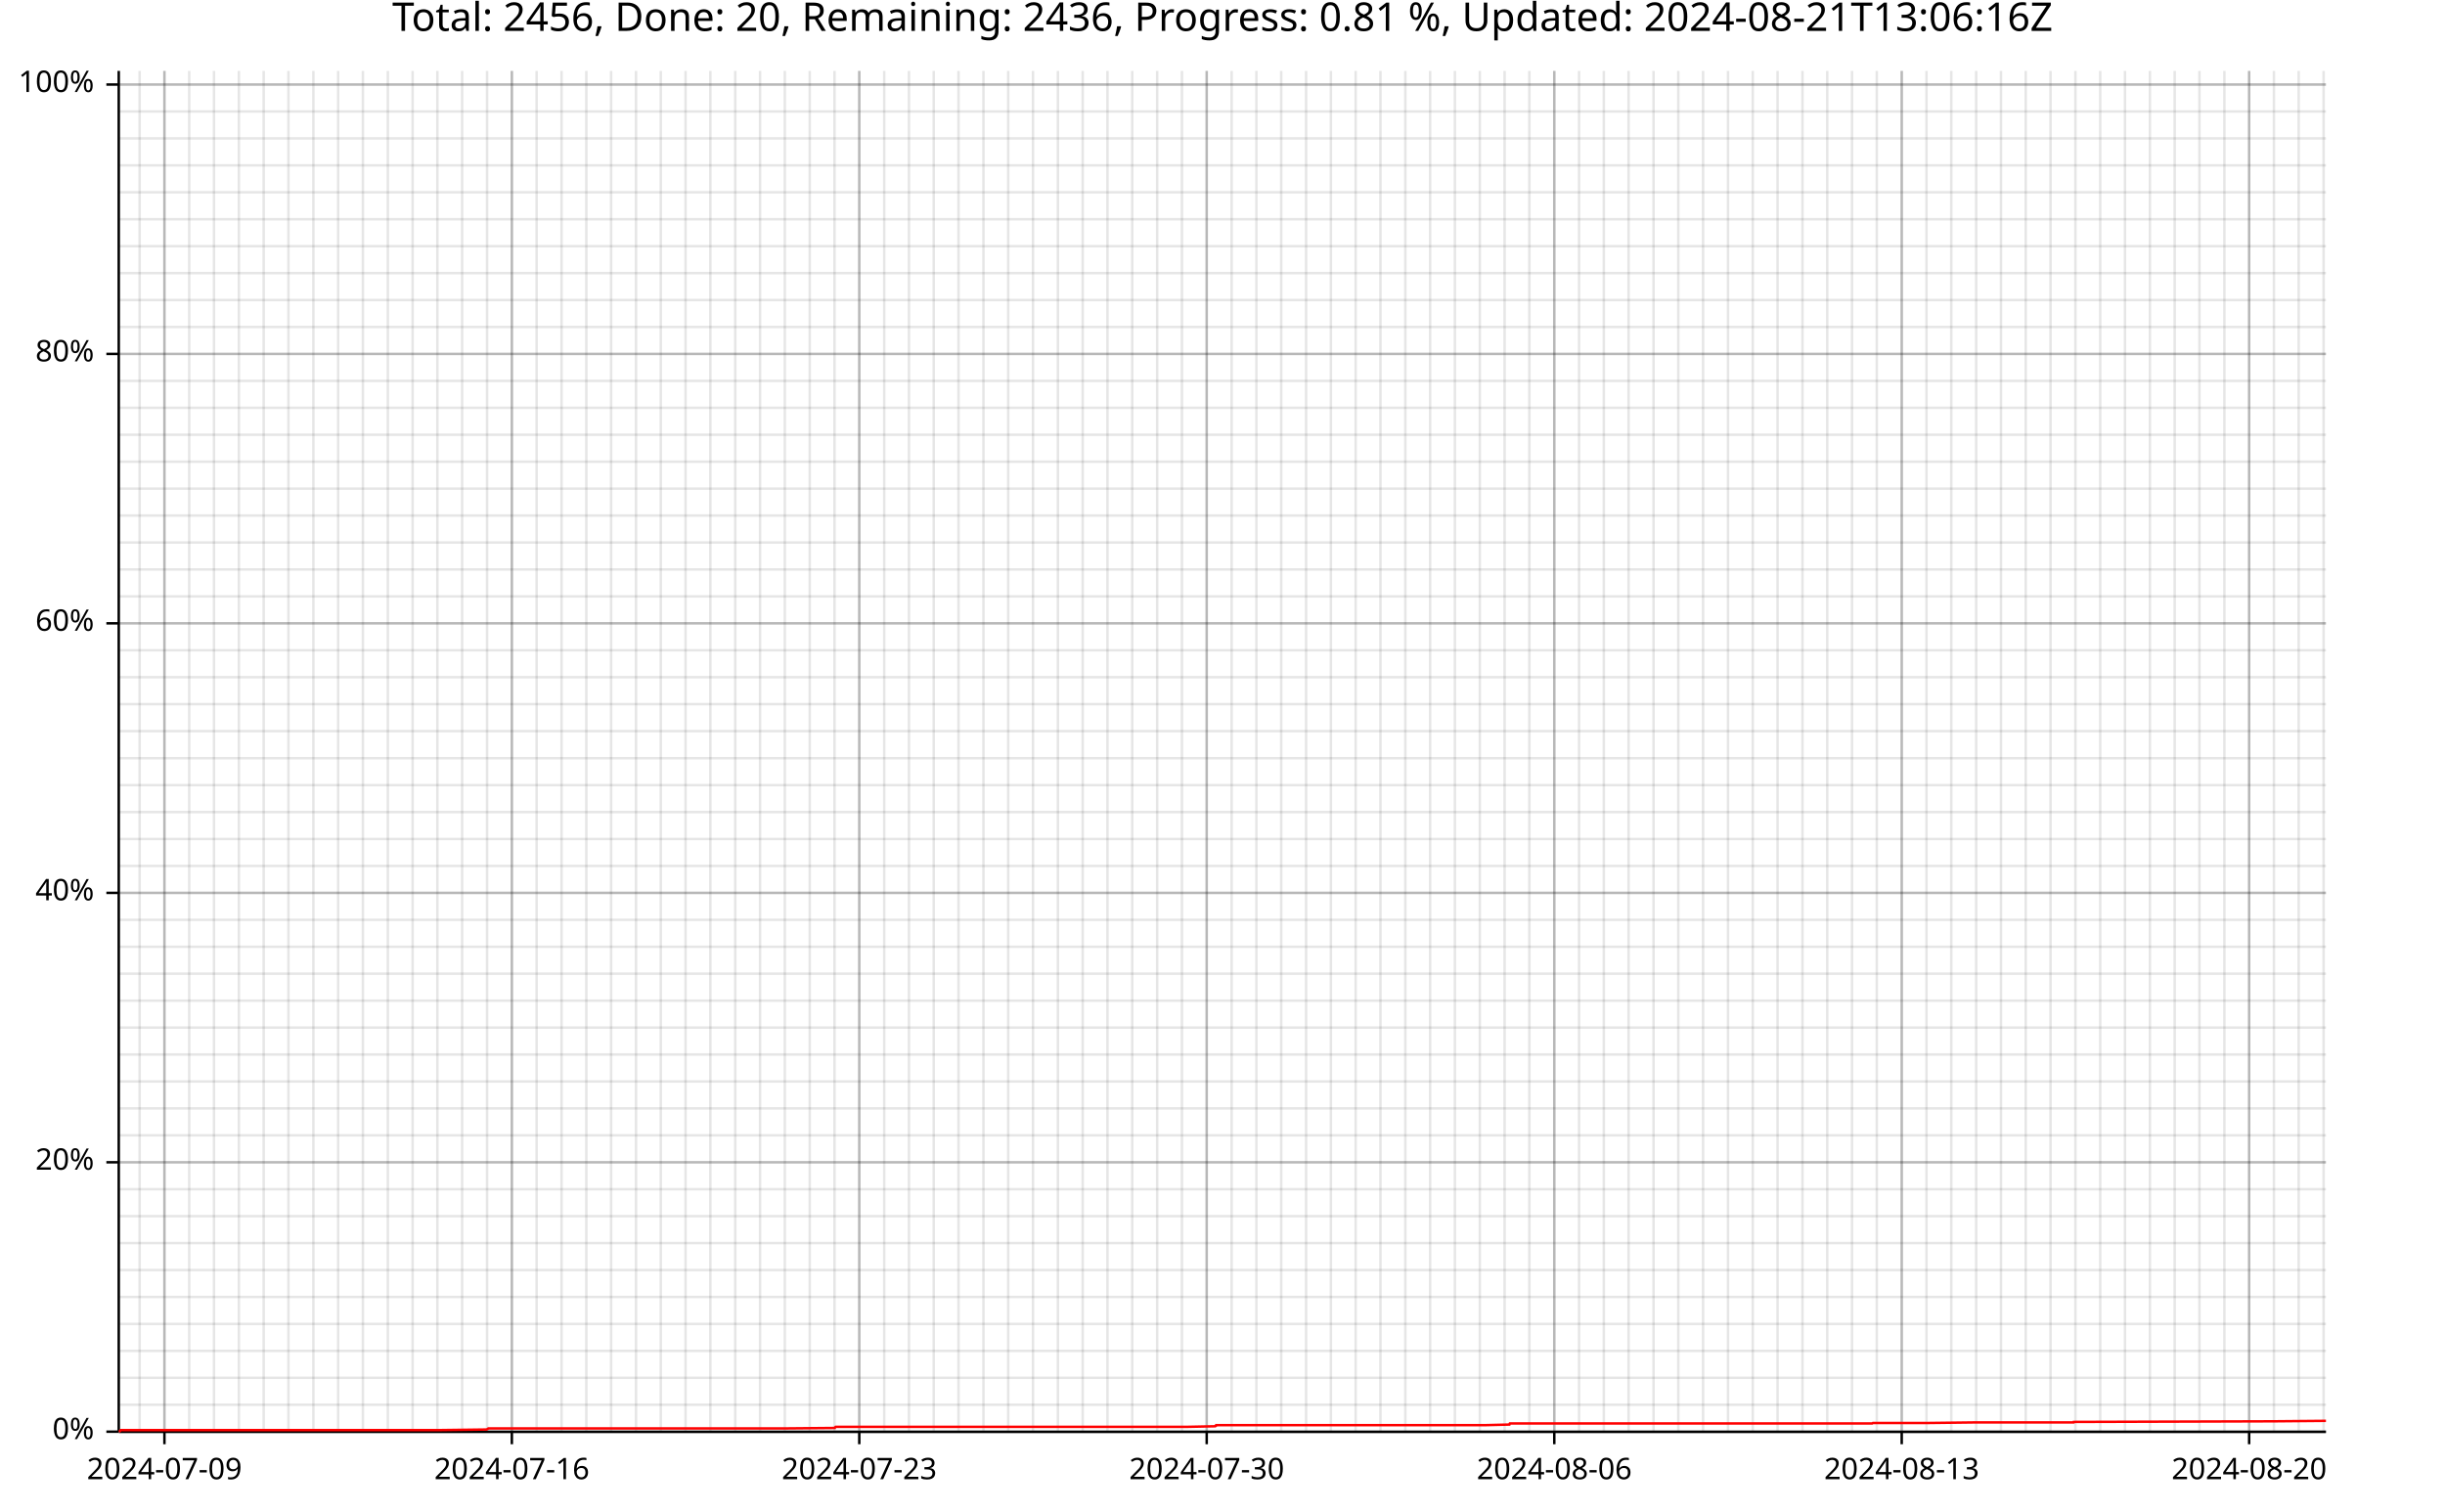
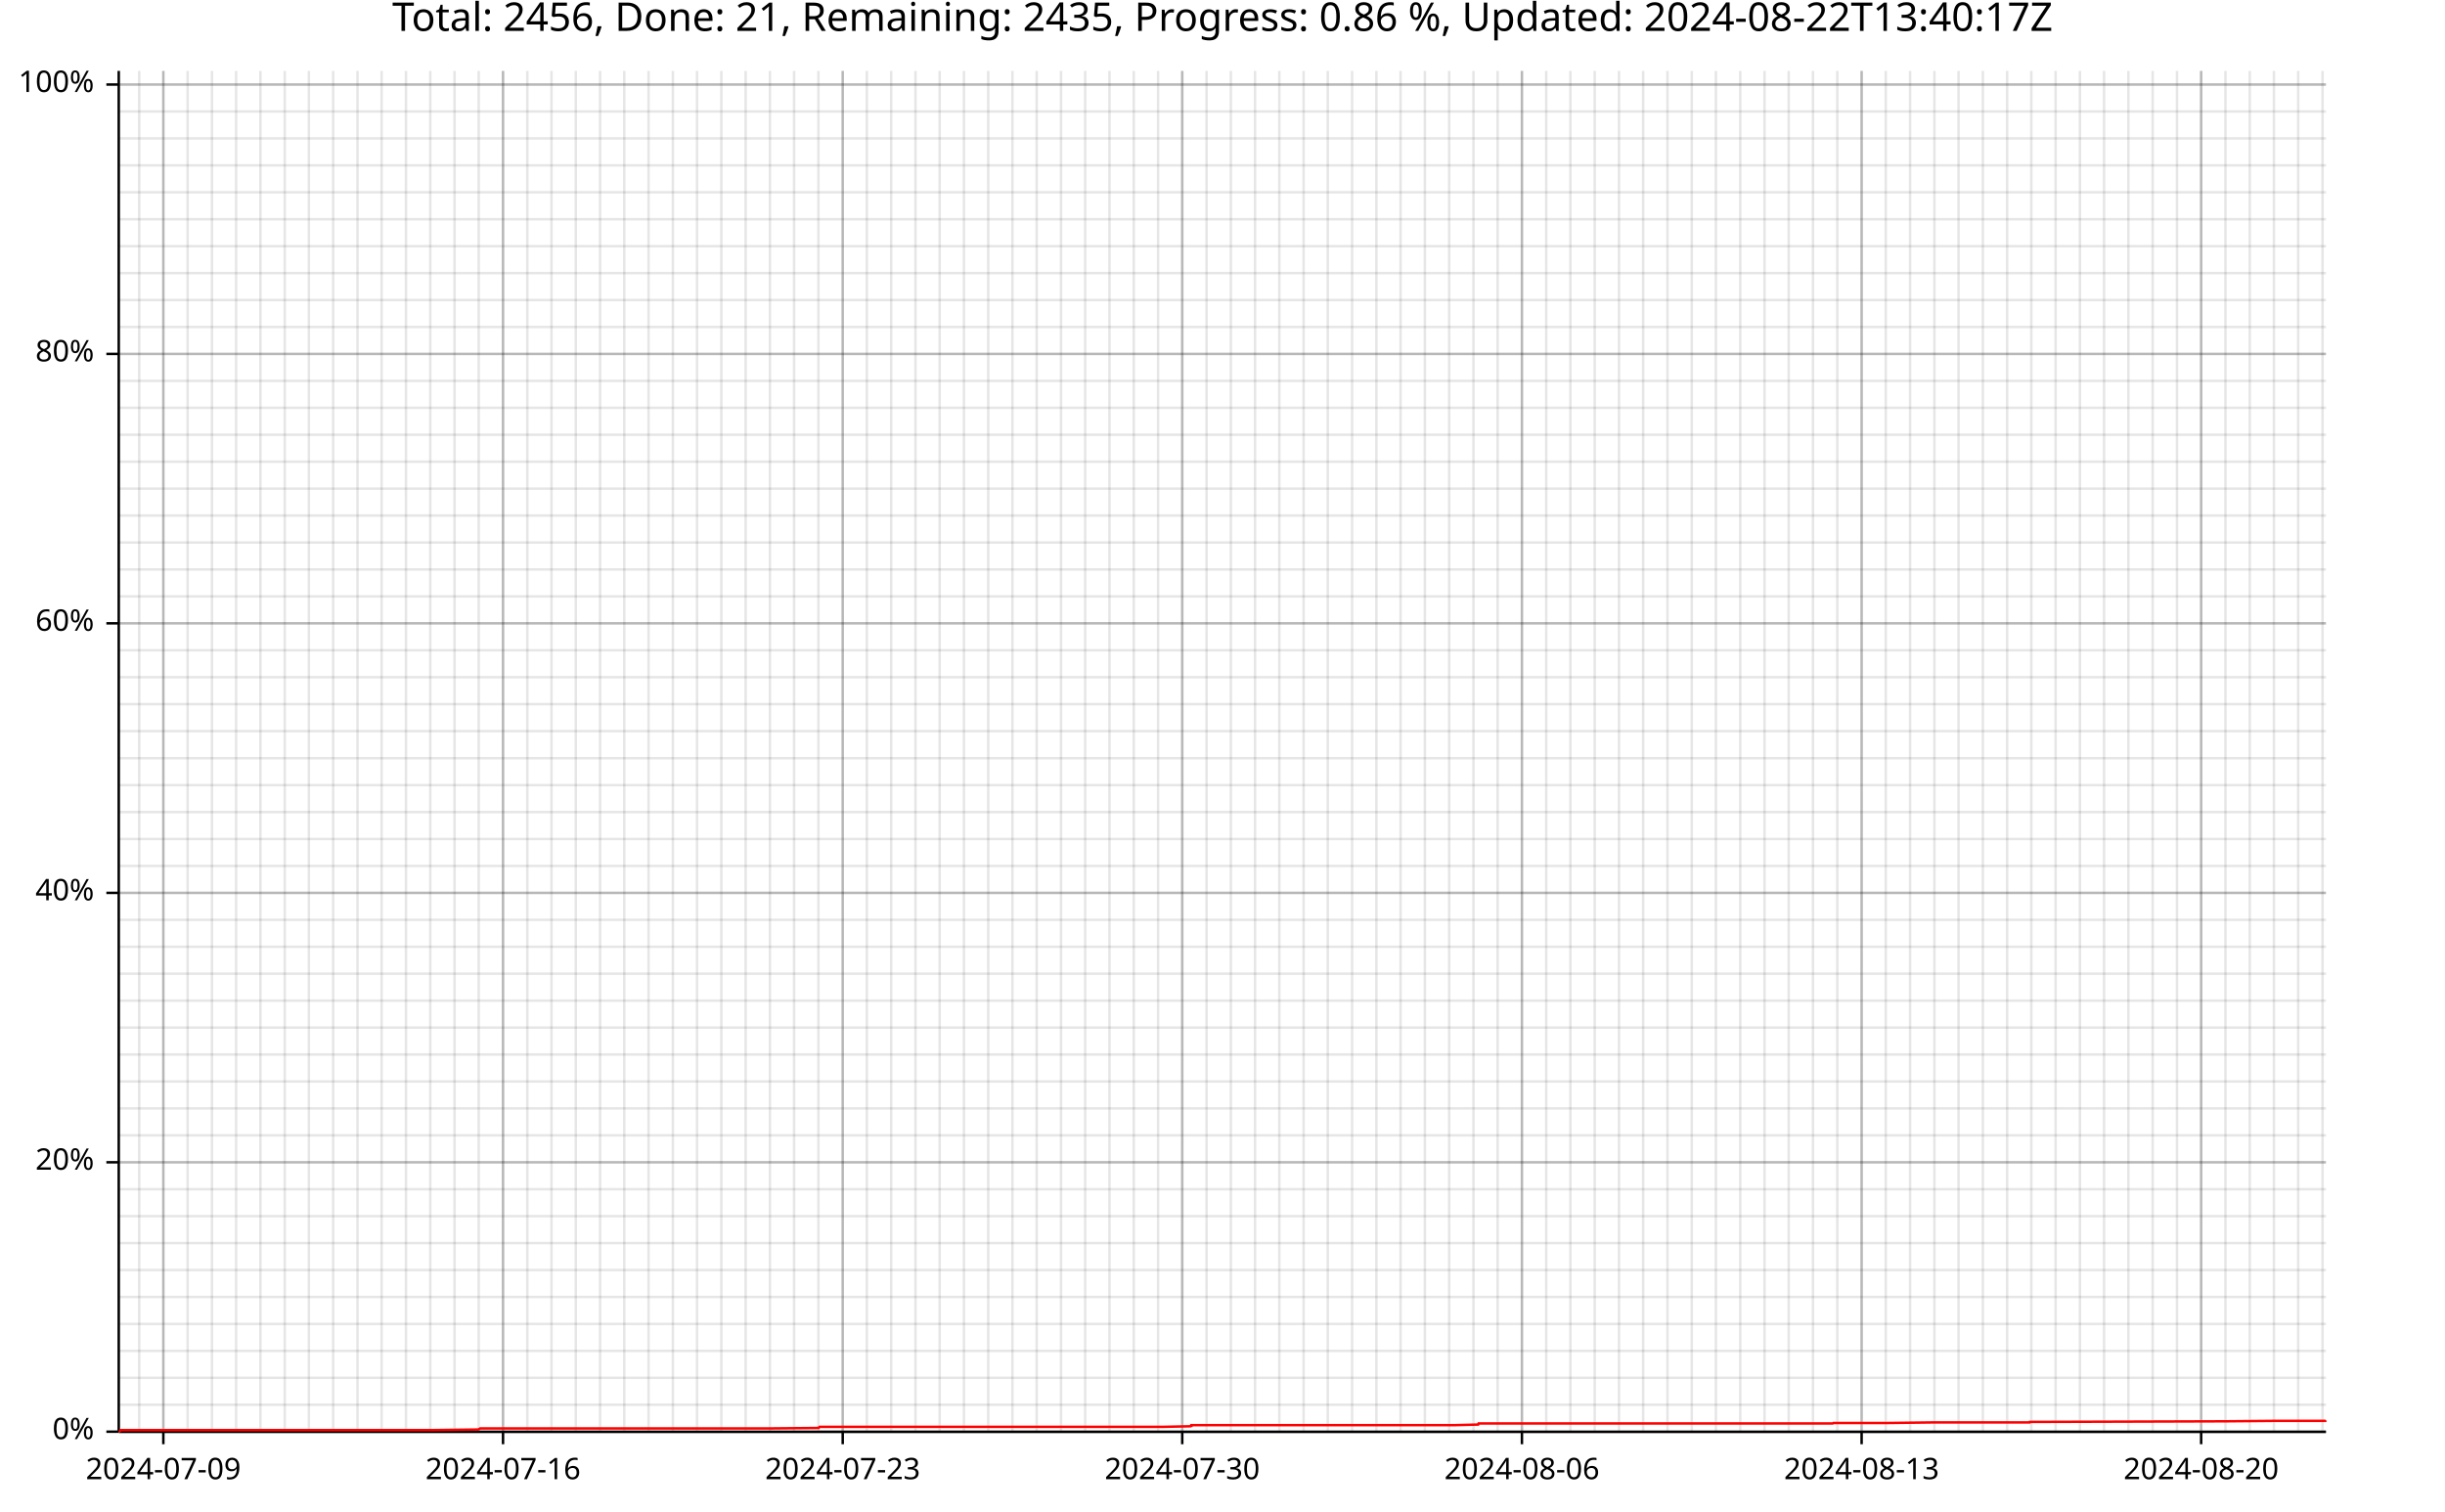
<svg xmlns="http://www.w3.org/2000/svg" width="987" height="610" viewBox="0 0 15792 9760">
  <text x="7896" y="5" dy="0.76em" text-anchor="middle" font-family="sans-serif" font-size="256" opacity="1" fill="#000000">
- Total: 2456, Done: 20, Remaining: 2436, Progress: 0.81 %, Updated: 2024-08-21T13:06:16Z
- </text>
-   <line opacity="0.1" stroke="#000000" stroke-width="16" x1="902" y1="9247" x2="902" y2="458" />
-   <line opacity="0.1" stroke="#000000" stroke-width="16" x1="1062" y1="9247" x2="1062" y2="458" />
-   <line opacity="0.1" stroke="#000000" stroke-width="16" x1="1222" y1="9247" x2="1222" y2="458" />
-   <line opacity="0.1" stroke="#000000" stroke-width="16" x1="1382" y1="9247" x2="1382" y2="458" />
-   <line opacity="0.1" stroke="#000000" stroke-width="16" x1="1543" y1="9247" x2="1543" y2="458" />
-   <line opacity="0.1" stroke="#000000" stroke-width="16" x1="1703" y1="9247" x2="1703" y2="458" />
-   <line opacity="0.1" stroke="#000000" stroke-width="16" x1="1863" y1="9247" x2="1863" y2="458" />
-   <line opacity="0.1" stroke="#000000" stroke-width="16" x1="2024" y1="9247" x2="2024" y2="458" />
-   <line opacity="0.1" stroke="#000000" stroke-width="16" x1="2184" y1="9247" x2="2184" y2="458" />
-   <line opacity="0.1" stroke="#000000" stroke-width="16" x1="2344" y1="9247" x2="2344" y2="458" />
-   <line opacity="0.1" stroke="#000000" stroke-width="16" x1="2505" y1="9247" x2="2505" y2="458" />
-   <line opacity="0.1" stroke="#000000" stroke-width="16" x1="2665" y1="9247" x2="2665" y2="458" />
-   <line opacity="0.1" stroke="#000000" stroke-width="16" x1="2825" y1="9247" x2="2825" y2="458" />
-   <line opacity="0.1" stroke="#000000" stroke-width="16" x1="2985" y1="9247" x2="2985" y2="458" />
-   <line opacity="0.1" stroke="#000000" stroke-width="16" x1="3146" y1="9247" x2="3146" y2="458" />
-   <line opacity="0.1" stroke="#000000" stroke-width="16" x1="3306" y1="9247" x2="3306" y2="458" />
-   <line opacity="0.1" stroke="#000000" stroke-width="16" x1="3466" y1="9247" x2="3466" y2="458" />
-   <line opacity="0.1" stroke="#000000" stroke-width="16" x1="3627" y1="9247" x2="3627" y2="458" />
-   <line opacity="0.1" stroke="#000000" stroke-width="16" x1="3787" y1="9247" x2="3787" y2="458" />
-   <line opacity="0.1" stroke="#000000" stroke-width="16" x1="3947" y1="9247" x2="3947" y2="458" />
-   <line opacity="0.1" stroke="#000000" stroke-width="16" x1="4108" y1="9247" x2="4108" y2="458" />
-   <line opacity="0.1" stroke="#000000" stroke-width="16" x1="4268" y1="9247" x2="4268" y2="458" />
-   <line opacity="0.1" stroke="#000000" stroke-width="16" x1="4428" y1="9247" x2="4428" y2="458" />
-   <line opacity="0.1" stroke="#000000" stroke-width="16" x1="4588" y1="9247" x2="4588" y2="458" />
-   <line opacity="0.1" stroke="#000000" stroke-width="16" x1="4749" y1="9247" x2="4749" y2="458" />
-   <line opacity="0.1" stroke="#000000" stroke-width="16" x1="4909" y1="9247" x2="4909" y2="458" />
-   <line opacity="0.1" stroke="#000000" stroke-width="16" x1="5069" y1="9247" x2="5069" y2="458" />
-   <line opacity="0.1" stroke="#000000" stroke-width="16" x1="5230" y1="9247" x2="5230" y2="458" />
-   <line opacity="0.1" stroke="#000000" stroke-width="16" x1="5390" y1="9247" x2="5390" y2="458" />
-   <line opacity="0.1" stroke="#000000" stroke-width="16" x1="5550" y1="9247" x2="5550" y2="458" />
-   <line opacity="0.1" stroke="#000000" stroke-width="16" x1="5711" y1="9247" x2="5711" y2="458" />
-   <line opacity="0.1" stroke="#000000" stroke-width="16" x1="5871" y1="9247" x2="5871" y2="458" />
-   <line opacity="0.1" stroke="#000000" stroke-width="16" x1="6031" y1="9247" x2="6031" y2="458" />
-   <line opacity="0.1" stroke="#000000" stroke-width="16" x1="6191" y1="9247" x2="6191" y2="458" />
-   <line opacity="0.1" stroke="#000000" stroke-width="16" x1="6352" y1="9247" x2="6352" y2="458" />
-   <line opacity="0.1" stroke="#000000" stroke-width="16" x1="6512" y1="9247" x2="6512" y2="458" />
-   <line opacity="0.1" stroke="#000000" stroke-width="16" x1="6672" y1="9247" x2="6672" y2="458" />
-   <line opacity="0.1" stroke="#000000" stroke-width="16" x1="6833" y1="9247" x2="6833" y2="458" />
-   <line opacity="0.1" stroke="#000000" stroke-width="16" x1="6993" y1="9247" x2="6993" y2="458" />
-   <line opacity="0.1" stroke="#000000" stroke-width="16" x1="7153" y1="9247" x2="7153" y2="458" />
-   <line opacity="0.1" stroke="#000000" stroke-width="16" x1="7313" y1="9247" x2="7313" y2="458" />
-   <line opacity="0.1" stroke="#000000" stroke-width="16" x1="7474" y1="9247" x2="7474" y2="458" />
-   <line opacity="0.1" stroke="#000000" stroke-width="16" x1="7634" y1="9247" x2="7634" y2="458" />
-   <line opacity="0.1" stroke="#000000" stroke-width="16" x1="7794" y1="9247" x2="7794" y2="458" />
-   <line opacity="0.1" stroke="#000000" stroke-width="16" x1="7955" y1="9247" x2="7955" y2="458" />
-   <line opacity="0.1" stroke="#000000" stroke-width="16" x1="8115" y1="9247" x2="8115" y2="458" />
-   <line opacity="0.1" stroke="#000000" stroke-width="16" x1="8275" y1="9247" x2="8275" y2="458" />
-   <line opacity="0.1" stroke="#000000" stroke-width="16" x1="8436" y1="9247" x2="8436" y2="458" />
-   <line opacity="0.1" stroke="#000000" stroke-width="16" x1="8596" y1="9247" x2="8596" y2="458" />
-   <line opacity="0.1" stroke="#000000" stroke-width="16" x1="8756" y1="9247" x2="8756" y2="458" />
-   <line opacity="0.1" stroke="#000000" stroke-width="16" x1="8916" y1="9247" x2="8916" y2="458" />
-   <line opacity="0.1" stroke="#000000" stroke-width="16" x1="9077" y1="9247" x2="9077" y2="458" />
-   <line opacity="0.1" stroke="#000000" stroke-width="16" x1="9237" y1="9247" x2="9237" y2="458" />
-   <line opacity="0.1" stroke="#000000" stroke-width="16" x1="9397" y1="9247" x2="9397" y2="458" />
-   <line opacity="0.1" stroke="#000000" stroke-width="16" x1="9558" y1="9247" x2="9558" y2="458" />
-   <line opacity="0.1" stroke="#000000" stroke-width="16" x1="9718" y1="9247" x2="9718" y2="458" />
-   <line opacity="0.1" stroke="#000000" stroke-width="16" x1="9878" y1="9247" x2="9878" y2="458" />
-   <line opacity="0.1" stroke="#000000" stroke-width="16" x1="10039" y1="9247" x2="10039" y2="458" />
-   <line opacity="0.1" stroke="#000000" stroke-width="16" x1="10199" y1="9247" x2="10199" y2="458" />
-   <line opacity="0.1" stroke="#000000" stroke-width="16" x1="10359" y1="9247" x2="10359" y2="458" />
-   <line opacity="0.1" stroke="#000000" stroke-width="16" x1="10519" y1="9247" x2="10519" y2="458" />
-   <line opacity="0.1" stroke="#000000" stroke-width="16" x1="10680" y1="9247" x2="10680" y2="458" />
-   <line opacity="0.1" stroke="#000000" stroke-width="16" x1="10840" y1="9247" x2="10840" y2="458" />
-   <line opacity="0.1" stroke="#000000" stroke-width="16" x1="11000" y1="9247" x2="11000" y2="458" />
-   <line opacity="0.1" stroke="#000000" stroke-width="16" x1="11161" y1="9247" x2="11161" y2="458" />
-   <line opacity="0.1" stroke="#000000" stroke-width="16" x1="11321" y1="9247" x2="11321" y2="458" />
-   <line opacity="0.1" stroke="#000000" stroke-width="16" x1="11481" y1="9247" x2="11481" y2="458" />
-   <line opacity="0.1" stroke="#000000" stroke-width="16" x1="11642" y1="9247" x2="11642" y2="458" />
-   <line opacity="0.1" stroke="#000000" stroke-width="16" x1="11802" y1="9247" x2="11802" y2="458" />
-   <line opacity="0.1" stroke="#000000" stroke-width="16" x1="11962" y1="9247" x2="11962" y2="458" />
-   <line opacity="0.1" stroke="#000000" stroke-width="16" x1="12122" y1="9247" x2="12122" y2="458" />
-   <line opacity="0.1" stroke="#000000" stroke-width="16" x1="12283" y1="9247" x2="12283" y2="458" />
-   <line opacity="0.1" stroke="#000000" stroke-width="16" x1="12443" y1="9247" x2="12443" y2="458" />
-   <line opacity="0.1" stroke="#000000" stroke-width="16" x1="12603" y1="9247" x2="12603" y2="458" />
-   <line opacity="0.1" stroke="#000000" stroke-width="16" x1="12764" y1="9247" x2="12764" y2="458" />
-   <line opacity="0.1" stroke="#000000" stroke-width="16" x1="12924" y1="9247" x2="12924" y2="458" />
-   <line opacity="0.1" stroke="#000000" stroke-width="16" x1="13084" y1="9247" x2="13084" y2="458" />
-   <line opacity="0.1" stroke="#000000" stroke-width="16" x1="13244" y1="9247" x2="13244" y2="458" />
-   <line opacity="0.1" stroke="#000000" stroke-width="16" x1="13405" y1="9247" x2="13405" y2="458" />
-   <line opacity="0.1" stroke="#000000" stroke-width="16" x1="13565" y1="9247" x2="13565" y2="458" />
-   <line opacity="0.1" stroke="#000000" stroke-width="16" x1="13725" y1="9247" x2="13725" y2="458" />
-   <line opacity="0.1" stroke="#000000" stroke-width="16" x1="13886" y1="9247" x2="13886" y2="458" />
-   <line opacity="0.1" stroke="#000000" stroke-width="16" x1="14046" y1="9247" x2="14046" y2="458" />
-   <line opacity="0.1" stroke="#000000" stroke-width="16" x1="14206" y1="9247" x2="14206" y2="458" />
-   <line opacity="0.1" stroke="#000000" stroke-width="16" x1="14367" y1="9247" x2="14367" y2="458" />
-   <line opacity="0.1" stroke="#000000" stroke-width="16" x1="14527" y1="9247" x2="14527" y2="458" />
+ Total: 2456, Done: 21, Remaining: 2435, Progress: 0.86 %, Updated: 2024-08-22T13:40:17Z
+ </text>
+   <line opacity="0.1" stroke="#000000" stroke-width="16" x1="899" y1="9247" x2="899" y2="458" />
+   <line opacity="0.1" stroke="#000000" stroke-width="16" x1="1055" y1="9247" x2="1055" y2="458" />
+   <line opacity="0.1" stroke="#000000" stroke-width="16" x1="1212" y1="9247" x2="1212" y2="458" />
+   <line opacity="0.1" stroke="#000000" stroke-width="16" x1="1369" y1="9247" x2="1369" y2="458" />
+   <line opacity="0.1" stroke="#000000" stroke-width="16" x1="1525" y1="9247" x2="1525" y2="458" />
+   <line opacity="0.1" stroke="#000000" stroke-width="16" x1="1682" y1="9247" x2="1682" y2="458" />
+   <line opacity="0.1" stroke="#000000" stroke-width="16" x1="1839" y1="9247" x2="1839" y2="458" />
+   <line opacity="0.1" stroke="#000000" stroke-width="16" x1="1995" y1="9247" x2="1995" y2="458" />
+   <line opacity="0.1" stroke="#000000" stroke-width="16" x1="2152" y1="9247" x2="2152" y2="458" />
+   <line opacity="0.1" stroke="#000000" stroke-width="16" x1="2309" y1="9247" x2="2309" y2="458" />
+   <line opacity="0.1" stroke="#000000" stroke-width="16" x1="2465" y1="9247" x2="2465" y2="458" />
+   <line opacity="0.1" stroke="#000000" stroke-width="16" x1="2622" y1="9247" x2="2622" y2="458" />
+   <line opacity="0.1" stroke="#000000" stroke-width="16" x1="2779" y1="9247" x2="2779" y2="458" />
+   <line opacity="0.1" stroke="#000000" stroke-width="16" x1="2936" y1="9247" x2="2936" y2="458" />
+   <line opacity="0.1" stroke="#000000" stroke-width="16" x1="3092" y1="9247" x2="3092" y2="458" />
+   <line opacity="0.1" stroke="#000000" stroke-width="16" x1="3249" y1="9247" x2="3249" y2="458" />
+   <line opacity="0.1" stroke="#000000" stroke-width="16" x1="3406" y1="9247" x2="3406" y2="458" />
+   <line opacity="0.1" stroke="#000000" stroke-width="16" x1="3562" y1="9247" x2="3562" y2="458" />
+   <line opacity="0.1" stroke="#000000" stroke-width="16" x1="3719" y1="9247" x2="3719" y2="458" />
+   <line opacity="0.1" stroke="#000000" stroke-width="16" x1="3876" y1="9247" x2="3876" y2="458" />
+   <line opacity="0.1" stroke="#000000" stroke-width="16" x1="4032" y1="9247" x2="4032" y2="458" />
+   <line opacity="0.1" stroke="#000000" stroke-width="16" x1="4189" y1="9247" x2="4189" y2="458" />
+   <line opacity="0.1" stroke="#000000" stroke-width="16" x1="4346" y1="9247" x2="4346" y2="458" />
+   <line opacity="0.1" stroke="#000000" stroke-width="16" x1="4502" y1="9247" x2="4502" y2="458" />
+   <line opacity="0.1" stroke="#000000" stroke-width="16" x1="4659" y1="9247" x2="4659" y2="458" />
+   <line opacity="0.1" stroke="#000000" stroke-width="16" x1="4816" y1="9247" x2="4816" y2="458" />
+   <line opacity="0.1" stroke="#000000" stroke-width="16" x1="4973" y1="9247" x2="4973" y2="458" />
+   <line opacity="0.1" stroke="#000000" stroke-width="16" x1="5129" y1="9247" x2="5129" y2="458" />
+   <line opacity="0.1" stroke="#000000" stroke-width="16" x1="5286" y1="9247" x2="5286" y2="458" />
+   <line opacity="0.1" stroke="#000000" stroke-width="16" x1="5443" y1="9247" x2="5443" y2="458" />
+   <line opacity="0.1" stroke="#000000" stroke-width="16" x1="5599" y1="9247" x2="5599" y2="458" />
+   <line opacity="0.1" stroke="#000000" stroke-width="16" x1="5756" y1="9247" x2="5756" y2="458" />
+   <line opacity="0.1" stroke="#000000" stroke-width="16" x1="5913" y1="9247" x2="5913" y2="458" />
+   <line opacity="0.1" stroke="#000000" stroke-width="16" x1="6069" y1="9247" x2="6069" y2="458" />
+   <line opacity="0.1" stroke="#000000" stroke-width="16" x1="6226" y1="9247" x2="6226" y2="458" />
+   <line opacity="0.1" stroke="#000000" stroke-width="16" x1="6383" y1="9247" x2="6383" y2="458" />
+   <line opacity="0.1" stroke="#000000" stroke-width="16" x1="6539" y1="9247" x2="6539" y2="458" />
+   <line opacity="0.1" stroke="#000000" stroke-width="16" x1="6696" y1="9247" x2="6696" y2="458" />
+   <line opacity="0.1" stroke="#000000" stroke-width="16" x1="6853" y1="9247" x2="6853" y2="458" />
+   <line opacity="0.1" stroke="#000000" stroke-width="16" x1="7009" y1="9247" x2="7009" y2="458" />
+   <line opacity="0.1" stroke="#000000" stroke-width="16" x1="7166" y1="9247" x2="7166" y2="458" />
+   <line opacity="0.1" stroke="#000000" stroke-width="16" x1="7323" y1="9247" x2="7323" y2="458" />
+   <line opacity="0.1" stroke="#000000" stroke-width="16" x1="7480" y1="9247" x2="7480" y2="458" />
+   <line opacity="0.1" stroke="#000000" stroke-width="16" x1="7636" y1="9247" x2="7636" y2="458" />
+   <line opacity="0.1" stroke="#000000" stroke-width="16" x1="7793" y1="9247" x2="7793" y2="458" />
+   <line opacity="0.1" stroke="#000000" stroke-width="16" x1="7950" y1="9247" x2="7950" y2="458" />
+   <line opacity="0.1" stroke="#000000" stroke-width="16" x1="8106" y1="9247" x2="8106" y2="458" />
+   <line opacity="0.1" stroke="#000000" stroke-width="16" x1="8263" y1="9247" x2="8263" y2="458" />
+   <line opacity="0.1" stroke="#000000" stroke-width="16" x1="8420" y1="9247" x2="8420" y2="458" />
+   <line opacity="0.1" stroke="#000000" stroke-width="16" x1="8576" y1="9247" x2="8576" y2="458" />
+   <line opacity="0.1" stroke="#000000" stroke-width="16" x1="8733" y1="9247" x2="8733" y2="458" />
+   <line opacity="0.1" stroke="#000000" stroke-width="16" x1="8890" y1="9247" x2="8890" y2="458" />
+   <line opacity="0.1" stroke="#000000" stroke-width="16" x1="9046" y1="9247" x2="9046" y2="458" />
+   <line opacity="0.1" stroke="#000000" stroke-width="16" x1="9203" y1="9247" x2="9203" y2="458" />
+   <line opacity="0.1" stroke="#000000" stroke-width="16" x1="9360" y1="9247" x2="9360" y2="458" />
+   <line opacity="0.1" stroke="#000000" stroke-width="16" x1="9517" y1="9247" x2="9517" y2="458" />
+   <line opacity="0.1" stroke="#000000" stroke-width="16" x1="9673" y1="9247" x2="9673" y2="458" />
+   <line opacity="0.1" stroke="#000000" stroke-width="16" x1="9830" y1="9247" x2="9830" y2="458" />
+   <line opacity="0.1" stroke="#000000" stroke-width="16" x1="9987" y1="9247" x2="9987" y2="458" />
+   <line opacity="0.1" stroke="#000000" stroke-width="16" x1="10143" y1="9247" x2="10143" y2="458" />
+   <line opacity="0.1" stroke="#000000" stroke-width="16" x1="10300" y1="9247" x2="10300" y2="458" />
+   <line opacity="0.1" stroke="#000000" stroke-width="16" x1="10457" y1="9247" x2="10457" y2="458" />
+   <line opacity="0.1" stroke="#000000" stroke-width="16" x1="10613" y1="9247" x2="10613" y2="458" />
+   <line opacity="0.1" stroke="#000000" stroke-width="16" x1="10770" y1="9247" x2="10770" y2="458" />
+   <line opacity="0.1" stroke="#000000" stroke-width="16" x1="10927" y1="9247" x2="10927" y2="458" />
+   <line opacity="0.1" stroke="#000000" stroke-width="16" x1="11083" y1="9247" x2="11083" y2="458" />
+   <line opacity="0.1" stroke="#000000" stroke-width="16" x1="11240" y1="9247" x2="11240" y2="458" />
+   <line opacity="0.1" stroke="#000000" stroke-width="16" x1="11397" y1="9247" x2="11397" y2="458" />
+   <line opacity="0.1" stroke="#000000" stroke-width="16" x1="11553" y1="9247" x2="11553" y2="458" />
+   <line opacity="0.1" stroke="#000000" stroke-width="16" x1="11710" y1="9247" x2="11710" y2="458" />
+   <line opacity="0.1" stroke="#000000" stroke-width="16" x1="11867" y1="9247" x2="11867" y2="458" />
+   <line opacity="0.1" stroke="#000000" stroke-width="16" x1="12024" y1="9247" x2="12024" y2="458" />
+   <line opacity="0.1" stroke="#000000" stroke-width="16" x1="12180" y1="9247" x2="12180" y2="458" />
+   <line opacity="0.1" stroke="#000000" stroke-width="16" x1="12337" y1="9247" x2="12337" y2="458" />
+   <line opacity="0.1" stroke="#000000" stroke-width="16" x1="12494" y1="9247" x2="12494" y2="458" />
+   <line opacity="0.1" stroke="#000000" stroke-width="16" x1="12650" y1="9247" x2="12650" y2="458" />
+   <line opacity="0.1" stroke="#000000" stroke-width="16" x1="12807" y1="9247" x2="12807" y2="458" />
+   <line opacity="0.1" stroke="#000000" stroke-width="16" x1="12964" y1="9247" x2="12964" y2="458" />
+   <line opacity="0.1" stroke="#000000" stroke-width="16" x1="13120" y1="9247" x2="13120" y2="458" />
+   <line opacity="0.1" stroke="#000000" stroke-width="16" x1="13277" y1="9247" x2="13277" y2="458" />
+   <line opacity="0.1" stroke="#000000" stroke-width="16" x1="13434" y1="9247" x2="13434" y2="458" />
+   <line opacity="0.1" stroke="#000000" stroke-width="16" x1="13590" y1="9247" x2="13590" y2="458" />
+   <line opacity="0.1" stroke="#000000" stroke-width="16" x1="13747" y1="9247" x2="13747" y2="458" />
+   <line opacity="0.1" stroke="#000000" stroke-width="16" x1="13904" y1="9247" x2="13904" y2="458" />
+   <line opacity="0.1" stroke="#000000" stroke-width="16" x1="14061" y1="9247" x2="14061" y2="458" />
+   <line opacity="0.1" stroke="#000000" stroke-width="16" x1="14217" y1="9247" x2="14217" y2="458" />
+   <line opacity="0.1" stroke="#000000" stroke-width="16" x1="14374" y1="9247" x2="14374" y2="458" />
+   <line opacity="0.1" stroke="#000000" stroke-width="16" x1="14531" y1="9247" x2="14531" y2="458" />
  <line opacity="0.1" stroke="#000000" stroke-width="16" x1="14687" y1="9247" x2="14687" y2="458" />
-   <line opacity="0.1" stroke="#000000" stroke-width="16" x1="14847" y1="9247" x2="14847" y2="458" />
-   <line opacity="0.1" stroke="#000000" stroke-width="16" x1="15008" y1="9247" x2="15008" y2="458" />
+   <line opacity="0.1" stroke="#000000" stroke-width="16" x1="14844" y1="9247" x2="14844" y2="458" />
+   <line opacity="0.1" stroke="#000000" stroke-width="16" x1="15001" y1="9247" x2="15001" y2="458" />
  <line opacity="0.1" stroke="#000000" stroke-width="16" x1="768" y1="9247" x2="15023" y2="9247" />
  <line opacity="0.1" stroke="#000000" stroke-width="16" x1="768" y1="9073" x2="15023" y2="9073" />
  <line opacity="0.1" stroke="#000000" stroke-width="16" x1="768" y1="8899" x2="15023" y2="8899" />
  <line opacity="0.1" stroke="#000000" stroke-width="16" x1="768" y1="8725" x2="15023" y2="8725" />
  <line opacity="0.1" stroke="#000000" stroke-width="16" x1="768" y1="8551" x2="15023" y2="8551" />
  <line opacity="0.1" stroke="#000000" stroke-width="16" x1="768" y1="8377" x2="15023" y2="8377" />
  <line opacity="0.1" stroke="#000000" stroke-width="16" x1="768" y1="8203" x2="15023" y2="8203" />
  <line opacity="0.1" stroke="#000000" stroke-width="16" x1="768" y1="8029" x2="15023" y2="8029" />
  <line opacity="0.1" stroke="#000000" stroke-width="16" x1="768" y1="7855" x2="15023" y2="7855" />
  <line opacity="0.1" stroke="#000000" stroke-width="16" x1="768" y1="7681" x2="15023" y2="7681" />
  <line opacity="0.1" stroke="#000000" stroke-width="16" x1="768" y1="7507" x2="15023" y2="7507" />
  <line opacity="0.1" stroke="#000000" stroke-width="16" x1="768" y1="7333" x2="15023" y2="7333" />
  <line opacity="0.1" stroke="#000000" stroke-width="16" x1="768" y1="7159" x2="15023" y2="7159" />
  <line opacity="0.1" stroke="#000000" stroke-width="16" x1="768" y1="6985" x2="15023" y2="6985" />
  <line opacity="0.1" stroke="#000000" stroke-width="16" x1="768" y1="6811" x2="15023" y2="6811" />
  <line opacity="0.1" stroke="#000000" stroke-width="16" x1="768" y1="6637" x2="15023" y2="6637" />
  <line opacity="0.1" stroke="#000000" stroke-width="16" x1="768" y1="6463" x2="15023" y2="6463" />
  <line opacity="0.1" stroke="#000000" stroke-width="16" x1="768" y1="6289" x2="15023" y2="6289" />
  <line opacity="0.1" stroke="#000000" stroke-width="16" x1="768" y1="6115" x2="15023" y2="6115" />
  <line opacity="0.1" stroke="#000000" stroke-width="16" x1="768" y1="5941" x2="15023" y2="5941" />
  <line opacity="0.1" stroke="#000000" stroke-width="16" x1="768" y1="5767" x2="15023" y2="5767" />
  <line opacity="0.1" stroke="#000000" stroke-width="16" x1="768" y1="5593" x2="15023" y2="5593" />
  <line opacity="0.1" stroke="#000000" stroke-width="16" x1="768" y1="5419" x2="15023" y2="5419" />
  <line opacity="0.1" stroke="#000000" stroke-width="16" x1="768" y1="5245" x2="15023" y2="5245" />
  <line opacity="0.1" stroke="#000000" stroke-width="16" x1="768" y1="5071" x2="15023" y2="5071" />
  <line opacity="0.1" stroke="#000000" stroke-width="16" x1="768" y1="4897" x2="15023" y2="4897" />
  <line opacity="0.1" stroke="#000000" stroke-width="16" x1="768" y1="4722" x2="15023" y2="4722" />
  <line opacity="0.1" stroke="#000000" stroke-width="16" x1="768" y1="4548" x2="15023" y2="4548" />
  <line opacity="0.1" stroke="#000000" stroke-width="16" x1="768" y1="4374" x2="15023" y2="4374" />
  <line opacity="0.1" stroke="#000000" stroke-width="16" x1="768" y1="4200" x2="15023" y2="4200" />
  <line opacity="0.1" stroke="#000000" stroke-width="16" x1="768" y1="4026" x2="15023" y2="4026" />
  <line opacity="0.1" stroke="#000000" stroke-width="16" x1="768" y1="3852" x2="15023" y2="3852" />
  <line opacity="0.1" stroke="#000000" stroke-width="16" x1="768" y1="3678" x2="15023" y2="3678" />
  <line opacity="0.1" stroke="#000000" stroke-width="16" x1="768" y1="3504" x2="15023" y2="3504" />
  <line opacity="0.1" stroke="#000000" stroke-width="16" x1="768" y1="3330" x2="15023" y2="3330" />
  <line opacity="0.1" stroke="#000000" stroke-width="16" x1="768" y1="3156" x2="15023" y2="3156" />
  <line opacity="0.1" stroke="#000000" stroke-width="16" x1="768" y1="2982" x2="15023" y2="2982" />
  <line opacity="0.1" stroke="#000000" stroke-width="16" x1="768" y1="2808" x2="15023" y2="2808" />
  <line opacity="0.1" stroke="#000000" stroke-width="16" x1="768" y1="2634" x2="15023" y2="2634" />
  <line opacity="0.1" stroke="#000000" stroke-width="16" x1="768" y1="2460" x2="15023" y2="2460" />
  <line opacity="0.1" stroke="#000000" stroke-width="16" x1="768" y1="2286" x2="15023" y2="2286" />
  <line opacity="0.1" stroke="#000000" stroke-width="16" x1="768" y1="2112" x2="15023" y2="2112" />
  <line opacity="0.1" stroke="#000000" stroke-width="16" x1="768" y1="1938" x2="15023" y2="1938" />
  <line opacity="0.1" stroke="#000000" stroke-width="16" x1="768" y1="1764" x2="15023" y2="1764" />
  <line opacity="0.1" stroke="#000000" stroke-width="16" x1="768" y1="1590" x2="15023" y2="1590" />
  <line opacity="0.1" stroke="#000000" stroke-width="16" x1="768" y1="1416" x2="15023" y2="1416" />
  <line opacity="0.1" stroke="#000000" stroke-width="16" x1="768" y1="1242" x2="15023" y2="1242" />
  <line opacity="0.1" stroke="#000000" stroke-width="16" x1="768" y1="1068" x2="15023" y2="1068" />
  <line opacity="0.1" stroke="#000000" stroke-width="16" x1="768" y1="894" x2="15023" y2="894" />
  <line opacity="0.1" stroke="#000000" stroke-width="16" x1="768" y1="720" x2="15023" y2="720" />
  <line opacity="0.1" stroke="#000000" stroke-width="16" x1="768" y1="546" x2="15023" y2="546" />
-   <line opacity="0.2" stroke="#000000" stroke-width="16" x1="1062" y1="9247" x2="1062" y2="458" />
-   <line opacity="0.2" stroke="#000000" stroke-width="16" x1="3306" y1="9247" x2="3306" y2="458" />
-   <line opacity="0.2" stroke="#000000" stroke-width="16" x1="5550" y1="9247" x2="5550" y2="458" />
-   <line opacity="0.2" stroke="#000000" stroke-width="16" x1="7794" y1="9247" x2="7794" y2="458" />
-   <line opacity="0.2" stroke="#000000" stroke-width="16" x1="10039" y1="9247" x2="10039" y2="458" />
-   <line opacity="0.2" stroke="#000000" stroke-width="16" x1="12283" y1="9247" x2="12283" y2="458" />
-   <line opacity="0.2" stroke="#000000" stroke-width="16" x1="14527" y1="9247" x2="14527" y2="458" />
+   <line opacity="0.2" stroke="#000000" stroke-width="16" x1="1055" y1="9247" x2="1055" y2="458" />
+   <line opacity="0.2" stroke="#000000" stroke-width="16" x1="3249" y1="9247" x2="3249" y2="458" />
+   <line opacity="0.2" stroke="#000000" stroke-width="16" x1="5443" y1="9247" x2="5443" y2="458" />
+   <line opacity="0.2" stroke="#000000" stroke-width="16" x1="7636" y1="9247" x2="7636" y2="458" />
+   <line opacity="0.2" stroke="#000000" stroke-width="16" x1="9830" y1="9247" x2="9830" y2="458" />
+   <line opacity="0.2" stroke="#000000" stroke-width="16" x1="12024" y1="9247" x2="12024" y2="458" />
+   <line opacity="0.2" stroke="#000000" stroke-width="16" x1="14217" y1="9247" x2="14217" y2="458" />
  <line opacity="0.2" stroke="#000000" stroke-width="16" x1="768" y1="9247" x2="15023" y2="9247" />
  <line opacity="0.2" stroke="#000000" stroke-width="16" x1="768" y1="7507" x2="15023" y2="7507" />
  <line opacity="0.2" stroke="#000000" stroke-width="16" x1="768" y1="5767" x2="15023" y2="5767" />
  <line opacity="0.2" stroke="#000000" stroke-width="16" x1="768" y1="4026" x2="15023" y2="4026" />
  <line opacity="0.2" stroke="#000000" stroke-width="16" x1="768" y1="2286" x2="15023" y2="2286" />
  <line opacity="0.2" stroke="#000000" stroke-width="16" x1="768" y1="546" x2="15023" y2="546" />
  <polyline fill="none" opacity="1" stroke="#000000" stroke-width="16" points="767,458 767,9247 " />
  <text x="608" y="9247" dy="0.5ex" text-anchor="end" font-family="sans-serif" font-size="192" opacity="1" fill="#000000">
0%
</text>
  <polyline fill="none" opacity="1" stroke="#000000" stroke-width="16" points="687,9247 767,9247 " />
  <text x="608" y="7507" dy="0.5ex" text-anchor="end" font-family="sans-serif" font-size="192" opacity="1" fill="#000000">
20%
</text>
  <polyline fill="none" opacity="1" stroke="#000000" stroke-width="16" points="687,7507 767,7507 " />
  <text x="608" y="5767" dy="0.5ex" text-anchor="end" font-family="sans-serif" font-size="192" opacity="1" fill="#000000">
40%
</text>
  <polyline fill="none" opacity="1" stroke="#000000" stroke-width="16" points="687,5767 767,5767 " />
  <text x="608" y="4026" dy="0.5ex" text-anchor="end" font-family="sans-serif" font-size="192" opacity="1" fill="#000000">
60%
</text>
  <polyline fill="none" opacity="1" stroke="#000000" stroke-width="16" points="687,4026 767,4026 " />
  <text x="608" y="2286" dy="0.5ex" text-anchor="end" font-family="sans-serif" font-size="192" opacity="1" fill="#000000">
80%
</text>
  <polyline fill="none" opacity="1" stroke="#000000" stroke-width="16" points="687,2286 767,2286 " />
  <text x="608" y="546" dy="0.5ex" text-anchor="end" font-family="sans-serif" font-size="192" opacity="1" fill="#000000">
100%
</text>
  <polyline fill="none" opacity="1" stroke="#000000" stroke-width="16" points="687,546 767,546 " />
  <polyline fill="none" opacity="1" stroke="#000000" stroke-width="16" points="768,9248 15023,9248 " />
-   <text x="1062" y="9408" dy="0.76em" text-anchor="middle" font-family="sans-serif" font-size="192" opacity="1" fill="#000000">
+   <text x="1055" y="9408" dy="0.76em" text-anchor="middle" font-family="sans-serif" font-size="192" opacity="1" fill="#000000">
2024-07-09
</text>
-   <polyline fill="none" opacity="1" stroke="#000000" stroke-width="16" points="1062,9248 1062,9328 " />
-   <text x="3306" y="9408" dy="0.76em" text-anchor="middle" font-family="sans-serif" font-size="192" opacity="1" fill="#000000">
+   <polyline fill="none" opacity="1" stroke="#000000" stroke-width="16" points="1055,9248 1055,9328 " />
+   <text x="3249" y="9408" dy="0.76em" text-anchor="middle" font-family="sans-serif" font-size="192" opacity="1" fill="#000000">
2024-07-16
</text>
-   <polyline fill="none" opacity="1" stroke="#000000" stroke-width="16" points="3306,9248 3306,9328 " />
-   <text x="5550" y="9408" dy="0.76em" text-anchor="middle" font-family="sans-serif" font-size="192" opacity="1" fill="#000000">
+   <polyline fill="none" opacity="1" stroke="#000000" stroke-width="16" points="3249,9248 3249,9328 " />
+   <text x="5443" y="9408" dy="0.76em" text-anchor="middle" font-family="sans-serif" font-size="192" opacity="1" fill="#000000">
2024-07-23
</text>
-   <polyline fill="none" opacity="1" stroke="#000000" stroke-width="16" points="5550,9248 5550,9328 " />
-   <text x="7794" y="9408" dy="0.76em" text-anchor="middle" font-family="sans-serif" font-size="192" opacity="1" fill="#000000">
+   <polyline fill="none" opacity="1" stroke="#000000" stroke-width="16" points="5443,9248 5443,9328 " />
+   <text x="7636" y="9408" dy="0.76em" text-anchor="middle" font-family="sans-serif" font-size="192" opacity="1" fill="#000000">
2024-07-30
</text>
-   <polyline fill="none" opacity="1" stroke="#000000" stroke-width="16" points="7794,9248 7794,9328 " />
-   <text x="10039" y="9408" dy="0.76em" text-anchor="middle" font-family="sans-serif" font-size="192" opacity="1" fill="#000000">
+   <polyline fill="none" opacity="1" stroke="#000000" stroke-width="16" points="7636,9248 7636,9328 " />
+   <text x="9830" y="9408" dy="0.76em" text-anchor="middle" font-family="sans-serif" font-size="192" opacity="1" fill="#000000">
2024-08-06
</text>
-   <polyline fill="none" opacity="1" stroke="#000000" stroke-width="16" points="10039,9248 10039,9328 " />
-   <text x="12283" y="9408" dy="0.76em" text-anchor="middle" font-family="sans-serif" font-size="192" opacity="1" fill="#000000">
+   <polyline fill="none" opacity="1" stroke="#000000" stroke-width="16" points="9830,9248 9830,9328 " />
+   <text x="12024" y="9408" dy="0.76em" text-anchor="middle" font-family="sans-serif" font-size="192" opacity="1" fill="#000000">
2024-08-13
</text>
-   <polyline fill="none" opacity="1" stroke="#000000" stroke-width="16" points="12283,9248 12283,9328 " />
-   <text x="14527" y="9408" dy="0.76em" text-anchor="middle" font-family="sans-serif" font-size="192" opacity="1" fill="#000000">
+   <polyline fill="none" opacity="1" stroke="#000000" stroke-width="16" points="12024,9248 12024,9328 " />
+   <text x="14217" y="9408" dy="0.76em" text-anchor="middle" font-family="sans-serif" font-size="192" opacity="1" fill="#000000">
2024-08-20
</text>
-   <polyline fill="none" opacity="1" stroke="#000000" stroke-width="16" points="14527,9248 14527,9328 " />
-   <polyline fill="none" opacity="1" stroke="#FF0000" stroke-width="16" points="768,9247 774,9244 777,9240 780,9237 1219,9237 1539,9237 1858,9237 2197,9237 2505,9237 2825,9237 3141,9233 3142,9233 3149,9230 3149,9230 3154,9226 3481,9226 3799,9226 3806,9226 4123,9226 4444,9226 5053,9226 5058,9226 5392,9223 5394,9219 5397,9216 5725,9216 6045,9216 6639,9216 6642,9216 6992,9216 7657,9216 7657,9216 7849,9212 7854,9209 7854,9209 7855,9205 7965,9205 7965,9205 8287,9205 8619,9205 8930,9205 9244,9205 9587,9205 9749,9201 9750,9198 9752,9194 10208,9194 10543,9194 10850,9194 11158,9194 11158,9194 11164,9194 11492,9194 11774,9194 11774,9194 12092,9194 12097,9191 12097,9191 12098,9191 12443,9191 12770,9187 12771,9187 13037,9187 13393,9187 13394,9184 13394,9184 14688,9180 14689,9180 15023,9177 " />
+   <polyline fill="none" opacity="1" stroke="#000000" stroke-width="16" points="14217,9248 14217,9328 " />
+   <polyline fill="none" opacity="1" stroke="#FF0000" stroke-width="16" points="768,9247 774,9244 777,9240 779,9237 1209,9237 1522,9237 1833,9237 2165,9237 2466,9237 2779,9237 3087,9233 3088,9233 3095,9230 3095,9230 3101,9226 3420,9226 3731,9226 3738,9226 4047,9226 4361,9226 4957,9226 4962,9226 5288,9223 5290,9219 5293,9216 5613,9216 5927,9216 6507,9216 6510,9216 6852,9216 7502,9216 7502,9216 7690,9212 7694,9209 7695,9209 7695,9205 7803,9205 7803,9205 8118,9205 8442,9205 8746,9205 9053,9205 9388,9205 9547,9201 9548,9198 9550,9194 9995,9194 10323,9194 10623,9194 10924,9194 10924,9194 10931,9194 11250,9194 11526,9194 11527,9194 11837,9194 11842,9191 11842,9191 11843,9191 12180,9191 12500,9187 12501,9187 12761,9187 13109,9187 13110,9184 13110,9184 14375,9180 14376,9180 14702,9177 14703,9177 15020,9177 15023,9173 " />
</svg>
